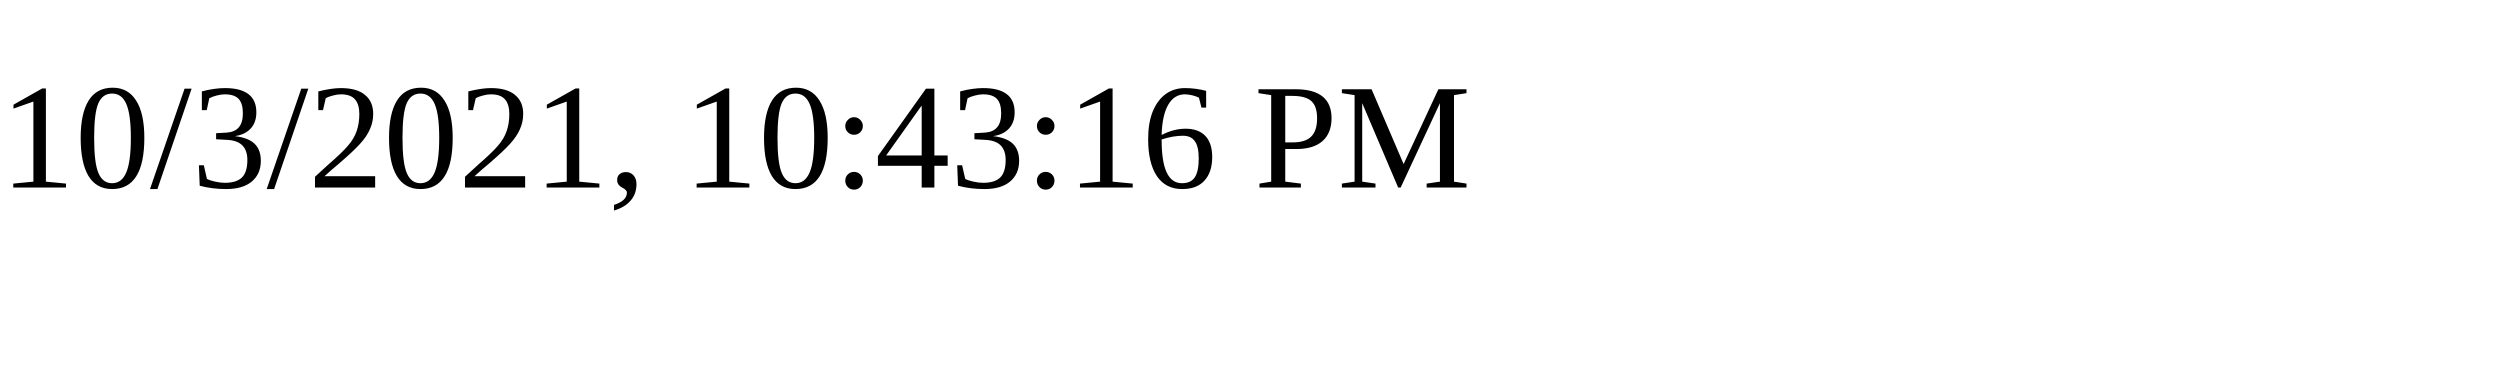
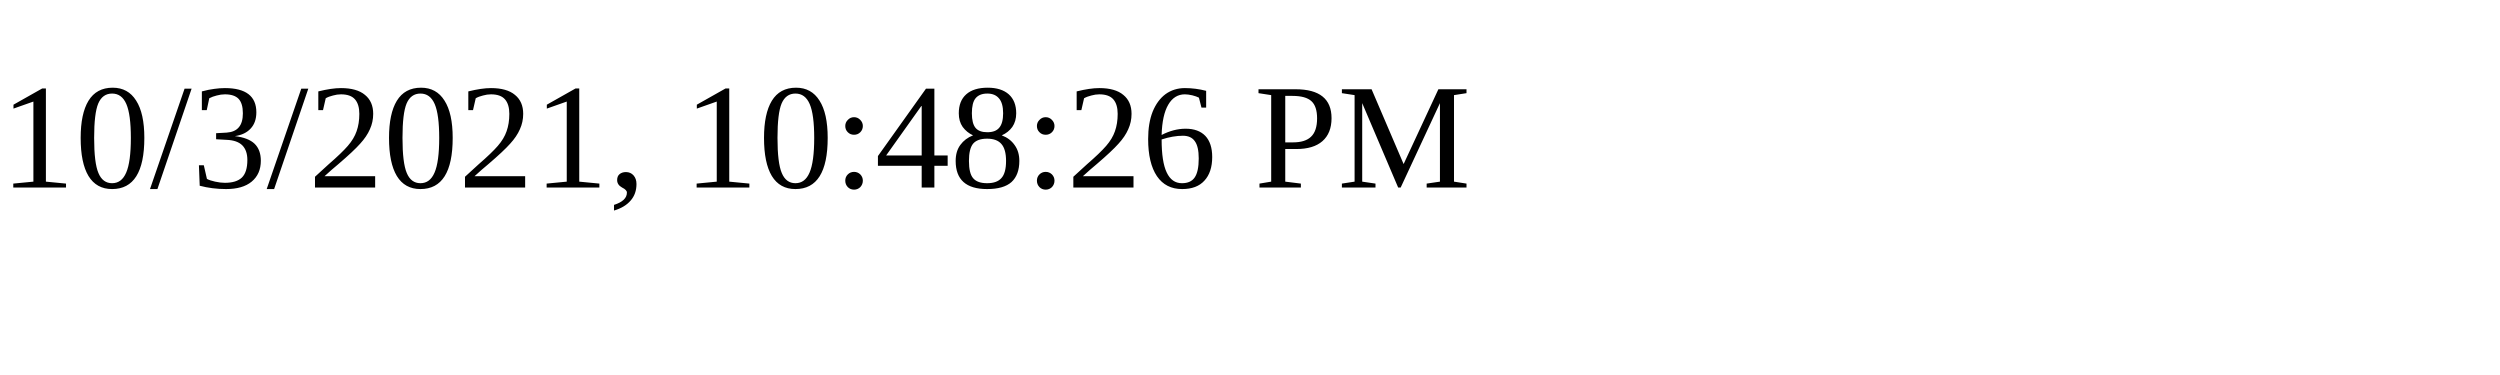
<svg xmlns="http://www.w3.org/2000/svg" height="30" width="200">
-   <text x="0" y="15">10/3/2021, 10:43:16 PM</text>
+   <text x="0" y="15">10/3/2021, 10:48:26 PM</text>
</svg>
